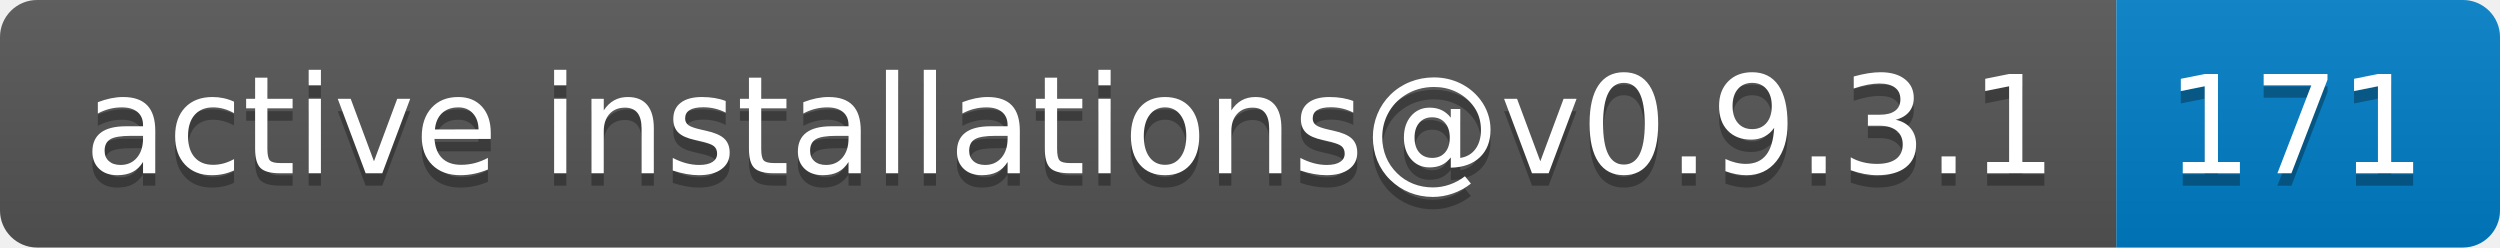
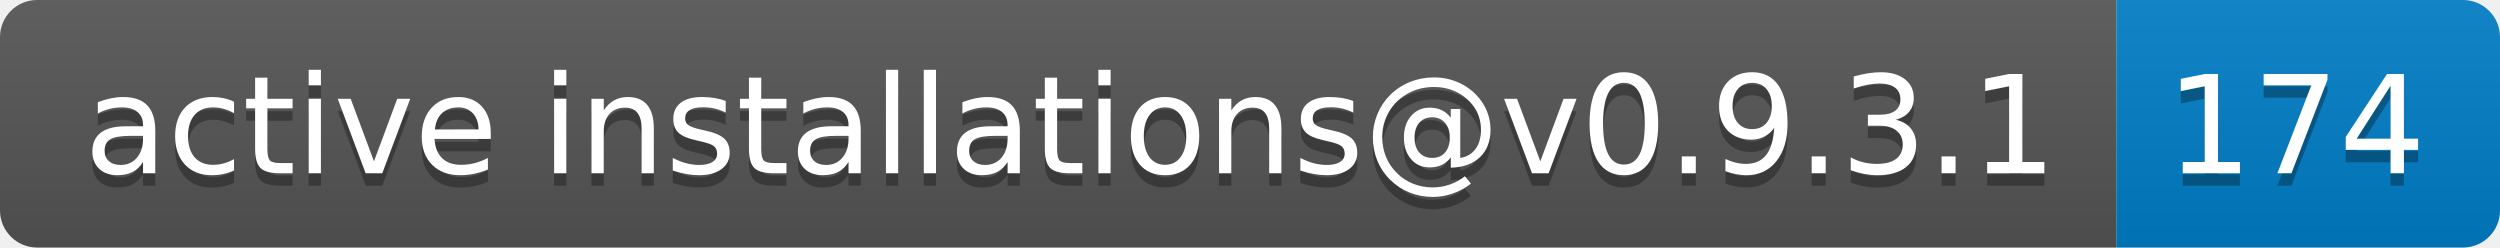
- <svg xmlns="http://www.w3.org/2000/svg" width="202" height="20" role="img" aria-label="active installations@v0.9.3.1: 171">
+ <svg xmlns="http://www.w3.org/2000/svg" width="202" height="20" role="img" aria-label="active installations@v0.9.3.1: 174">
  <linearGradient id="s" x2="0" y2="100%">
    <stop offset="0" stop-color="#bbb" stop-opacity=".1" />
    <stop offset="1" stop-opacity=".1" />
  </linearGradient>
  <clipPath id="r">
    <rect width="202" height="20" rx="3" fill="#fff" />
  </clipPath>
  <g clip-path="url(#r)">
    <rect width="171" height="20" fill="#555" />
    <rect x="171" width="31" height="20" fill="#007ec6" />
    <rect width="202" height="20" fill="url(#s)" />
  </g>
  <g fill="#fff" text-anchor="middle" font-family="Verdana,Geneva,DejaVu Sans,sans-serif" text-rendering="geometricPrecision" font-size="110">
    <text aria-hidden="true" x="865" y="150" fill="#010101" fill-opacity=".3" transform="scale(.1)" textLength="1610">active installations@v0.9.3.1</text>
    <text x="865" y="140" transform="scale(.1)" fill="#fff" textLength="1610">active installations@v0.9.3.1</text>
-     <text aria-hidden="true" x="1855" y="150" fill="#010101" fill-opacity=".3" transform="scale(.1)" textLength="210">171</text>
-     <text x="1855" y="140" transform="scale(.1)" fill="#fff" textLength="210">171</text>
+     <text aria-hidden="true" x="1855" y="150" fill="#010101" fill-opacity=".3" transform="scale(.1)" textLength="210">174</text>
+     <text x="1855" y="140" transform="scale(.1)" fill="#fff" textLength="210">174</text>
  </g>
</svg>
